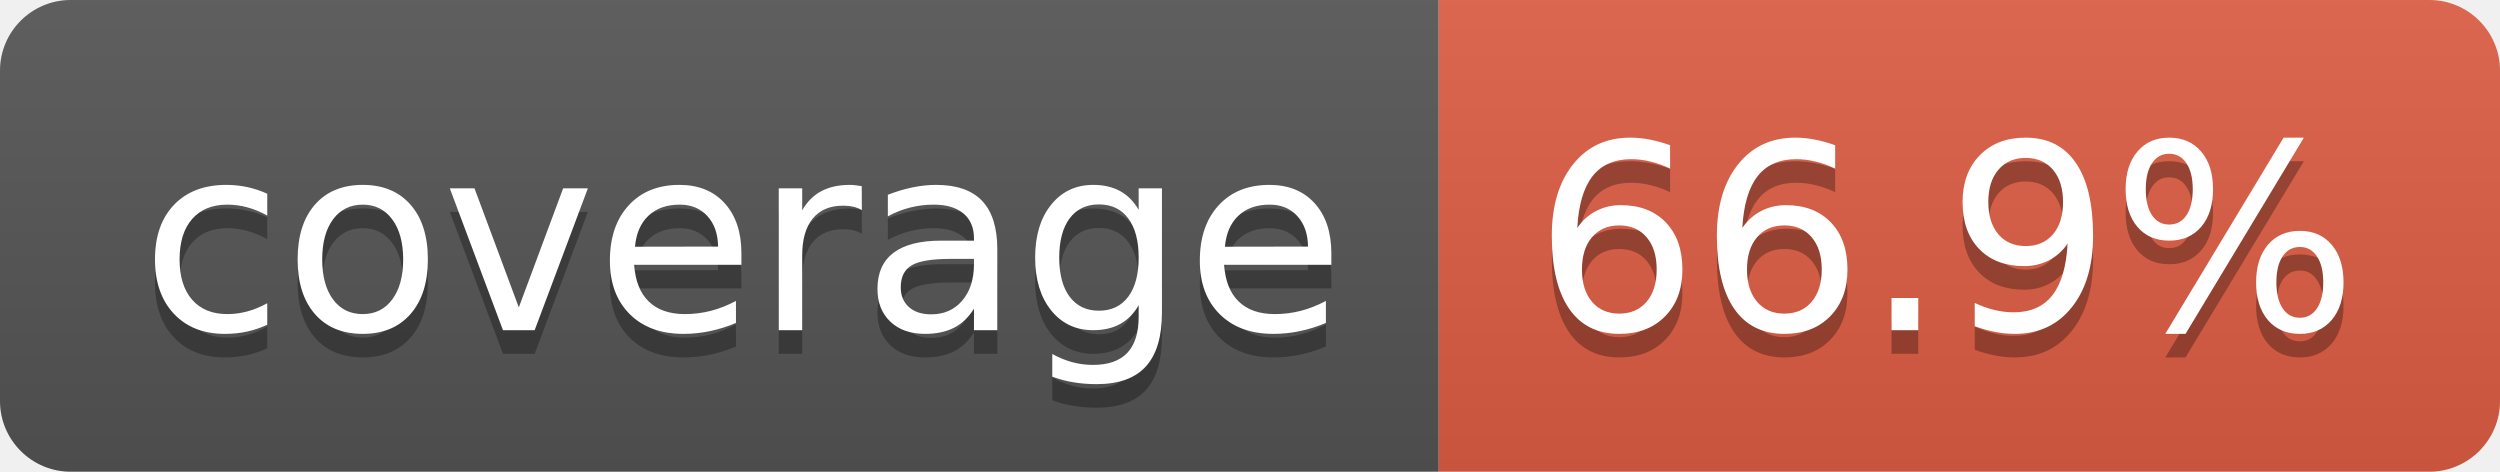
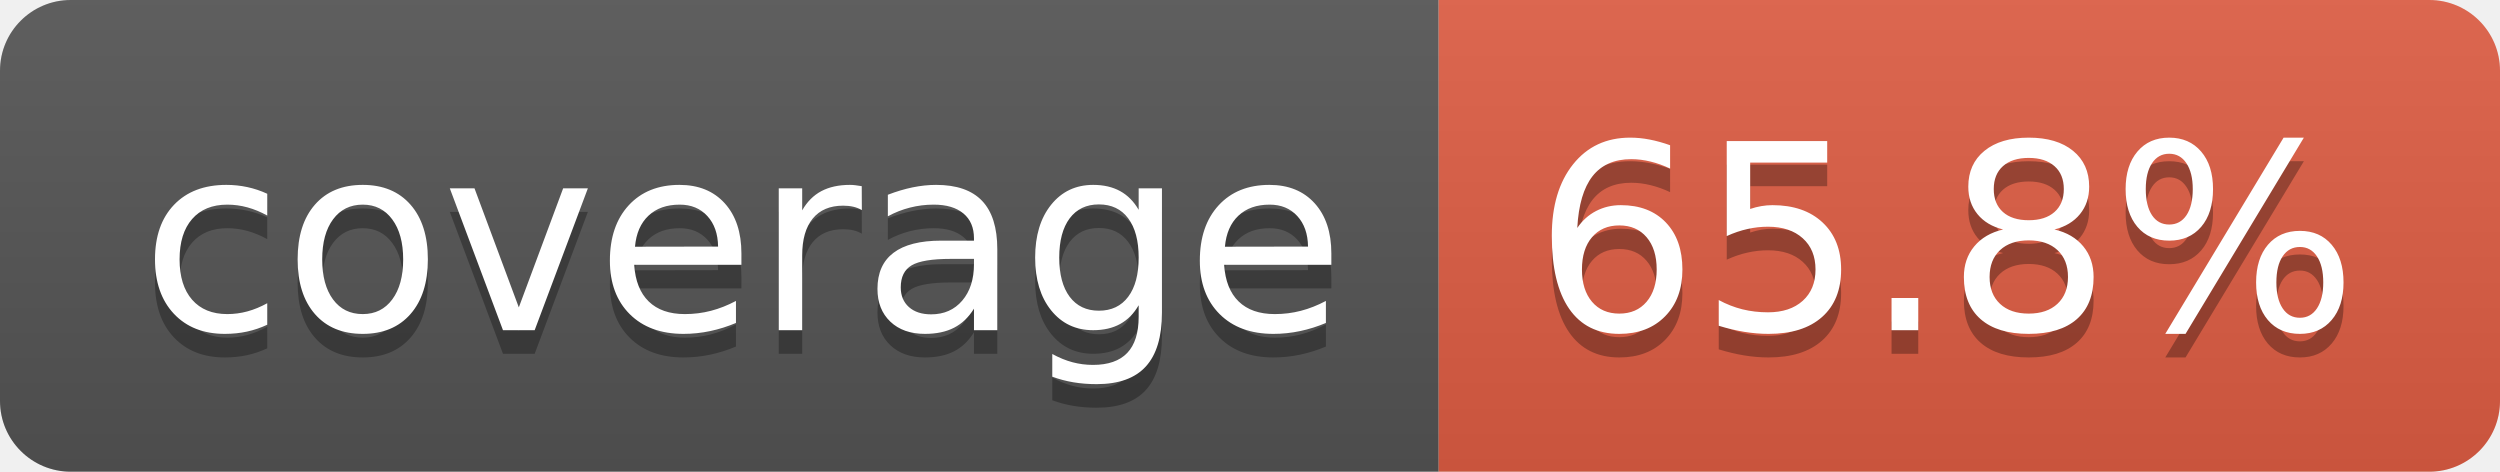
- <svg xmlns="http://www.w3.org/2000/svg" width="106" height="20" role="img" aria-label="coverage: 66.9%">
+ <svg xmlns="http://www.w3.org/2000/svg" width="106" height="20" role="img" aria-label="coverage: 65.8%">
  <linearGradient id="s" x2="0" y2="100%">
    <stop offset="0" stop-color="#bbb" stop-opacity=".1" />
    <stop offset="1" stop-opacity=".1" />
  </linearGradient>
  <clipPath id="r">
    <rect width="106" height="20" rx="3" fill="#fff" />
  </clipPath>
  <g clip-path="url(#r)">
    <rect width="61" height="20" fill="#555" />
    <rect x="61" width="45" height="20" fill="#e05d44" />
    <rect width="106" height="20" fill="url(#s)" />
  </g>
  <g fill="#fff" text-anchor="middle" font-family="Verdana,Geneva,DejaVu Sans,sans-serif" text-rendering="geometricPrecision" font-size="110">
    <text aria-hidden="true" x="315" y="150" fill="#010101" fill-opacity=".3" transform="scale(.1)" textLength="510">coverage</text>
    <text x="315" y="140" transform="scale(.1)" fill="#fff" textLength="510">coverage</text>
-     <text aria-hidden="true" x="825" y="150" fill="#010101" fill-opacity=".3" transform="scale(.1)" textLength="350">66.9%</text>
-     <text x="825" y="140" transform="scale(.1)" fill="#fff" textLength="350">66.9%</text>
+     <text aria-hidden="true" x="825" y="150" fill="#010101" fill-opacity=".3" transform="scale(.1)" textLength="350">65.8%</text>
+     <text x="825" y="140" transform="scale(.1)" fill="#fff" textLength="350">65.8%</text>
  </g>
</svg>
